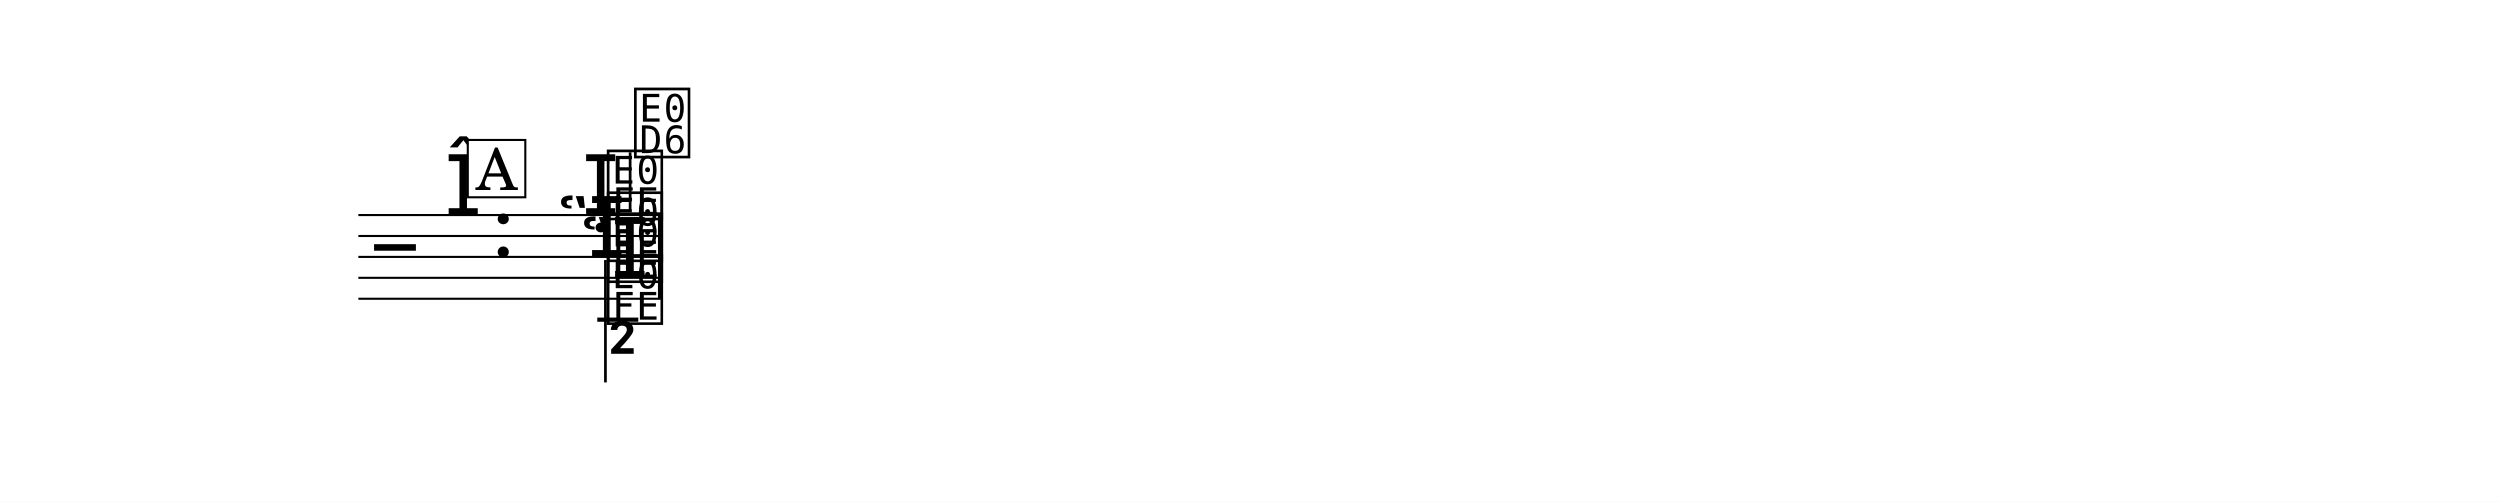
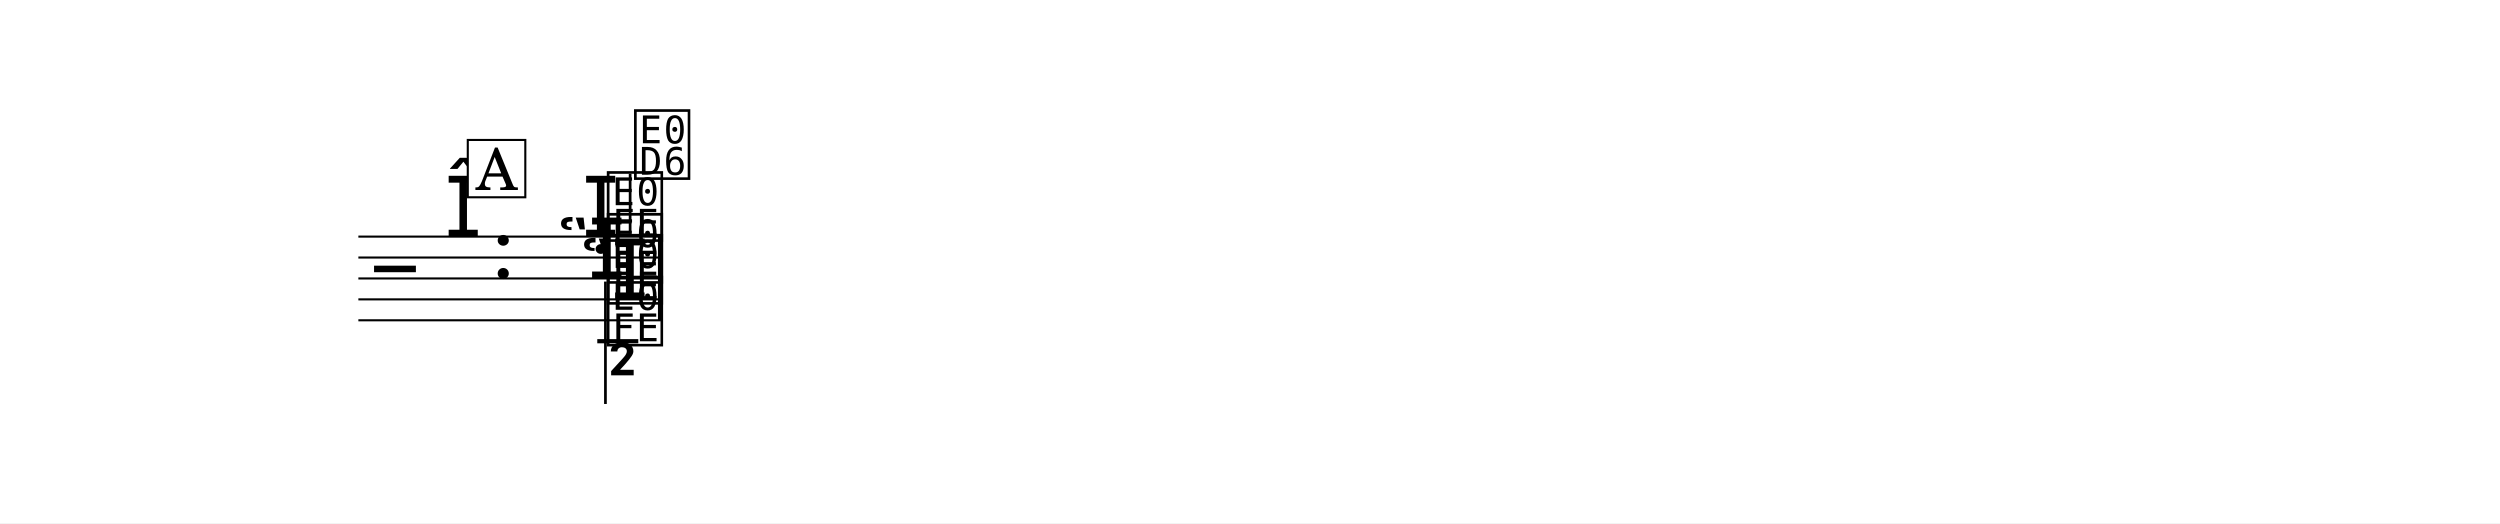
- <svg xmlns="http://www.w3.org/2000/svg" width="1195.0" height="239.8" viewBox="0 0 119.50 23.98" font-family="TeX Gyre Schola, serif">
+ <svg xmlns="http://www.w3.org/2000/svg" width="1195.0" height="250.1" viewBox="0 0 119.50 25.01" font-family="TeX Gyre Schola, serif">
  <style>
  @font-face { font-family: 'Emmentaler'; src: local('Emmentaler'); }
  .music { font-family: 'Emmentaler', serif; }
</style>
-   <rect x="0" y="0" width="119.50" height="23.98" fill="#FFFFFF" />
+   <rect x="0" y="0" width="119.50" height="25.01" fill="#FFFFFF" />
  <g transform="translate(8.54,0.00) scale(1,1)">
-     <line x1="8.59" y1="10.28" x2="23.05" y2="10.28" stroke="#000000" stroke-width="0.100" />
-     <line x1="8.59" y1="11.28" x2="23.05" y2="11.28" stroke="#000000" stroke-width="0.100" />
-     <line x1="8.59" y1="12.28" x2="23.05" y2="12.28" stroke="#000000" stroke-width="0.100" />
-     <line x1="8.59" y1="13.28" x2="23.05" y2="13.28" stroke="#000000" stroke-width="0.100" />
-     <line x1="8.59" y1="14.28" x2="23.05" y2="14.28" stroke="#000000" stroke-width="0.100" />
-     <text class="music" x="9.34" y="13.28" font-size="4.00"></text>
-     <text class="music" x="12.72" y="10.28" font-size="4.00" data-pos="988"></text>
-     <text class="music" x="14.97" y="12.28" font-size="4.00"></text>
-     <text class="music" x="19.29" y="10.28" font-size="4.00" data-pos="1058"></text>
-     <text class="music" x="20.34" y="10.28" font-size="4.00" data-pos="1058"></text>
-     <line x1="21.58" y1="10.13" x2="21.58" y2="7.28" stroke="#000000" stroke-width="0.130" />
-     <text class="music" x="21.64" y="7.32" font-size="4.00"></text>
-     <line x1="20.01" y1="15.28" x2="21.97" y2="15.28" stroke="#000000" stroke-width="0.200" />
-     <text class="music" x="18.09" y="12.28" font-size="4.00" data-pos="1067"></text>
-     <text class="music" x="19.19" y="13.28" font-size="4.00" data-pos="1072"></text>
-     <text class="music" x="20.34" y="12.28" font-size="4.00" data-pos="1067"></text>
-     <text class="music" x="20.34" y="13.28" font-size="4.00" data-pos="1072"></text>
-     <text class="music" x="20.34" y="15.28" font-size="4.00" data-pos="1077"></text>
-     <line x1="20.40" y1="12.43" x2="20.40" y2="18.28" stroke="#000000" stroke-width="0.130" />
-     <text class="music" x="20.47" y="18.24" font-size="4.00"></text>
-     <rect x="22.91" y="10.28" width="0.19" height="4.00" data-pos="1059" />
+     <line x1="8.59" y1="11.31" x2="23.05" y2="11.31" stroke="#000000" stroke-width="0.100" />
+     <line x1="8.59" y1="12.31" x2="23.05" y2="12.31" stroke="#000000" stroke-width="0.100" />
+     <line x1="8.59" y1="13.31" x2="23.05" y2="13.31" stroke="#000000" stroke-width="0.100" />
+     <line x1="8.59" y1="14.31" x2="23.05" y2="14.31" stroke="#000000" stroke-width="0.100" />
+     <line x1="8.59" y1="15.31" x2="23.05" y2="15.31" stroke="#000000" stroke-width="0.100" />
+     <text class="music" x="9.34" y="14.31" font-size="4.00"></text>
+     <text class="music" x="12.72" y="11.31" font-size="4.00" data-pos="988"></text>
+     <text class="music" x="14.97" y="13.31" font-size="4.00"></text>
+     <text class="music" x="19.29" y="11.31" font-size="4.00" data-pos="1058"></text>
+     <text class="music" x="20.34" y="11.31" font-size="4.00" data-pos="1058"></text>
+     <line x1="21.58" y1="11.16" x2="21.58" y2="8.31" stroke="#000000" stroke-width="0.130" />
+     <text class="music" x="21.64" y="8.35" font-size="4.00"></text>
+     <line x1="20.01" y1="16.31" x2="21.97" y2="16.31" stroke="#000000" stroke-width="0.200" />
+     <text class="music" x="18.09" y="13.31" font-size="4.00" data-pos="1067"></text>
+     <text class="music" x="19.19" y="14.31" font-size="4.00" data-pos="1072"></text>
+     <text class="music" x="20.34" y="13.31" font-size="4.00" data-pos="1067"></text>
+     <text class="music" x="20.34" y="14.31" font-size="4.00" data-pos="1072"></text>
+     <text class="music" x="20.34" y="16.31" font-size="4.00" data-pos="1077"></text>
+     <line x1="20.40" y1="13.46" x2="20.40" y2="19.31" stroke="#000000" stroke-width="0.130" />
+     <text class="music" x="20.47" y="19.27" font-size="4.00"></text>
+     <rect x="22.91" y="11.31" width="0.19" height="4.00" data-pos="1059" />
    <rect x="13.82" y="6.69" width="2.75" height="2.74" fill="#FFFFFF" stroke="#000000" stroke-width="0.100" data-pos="997" />
    <text x="15.20" y="9.08" font-size="2.77" text-anchor="middle" data-pos="997">A</text>
  </g>
</svg>
